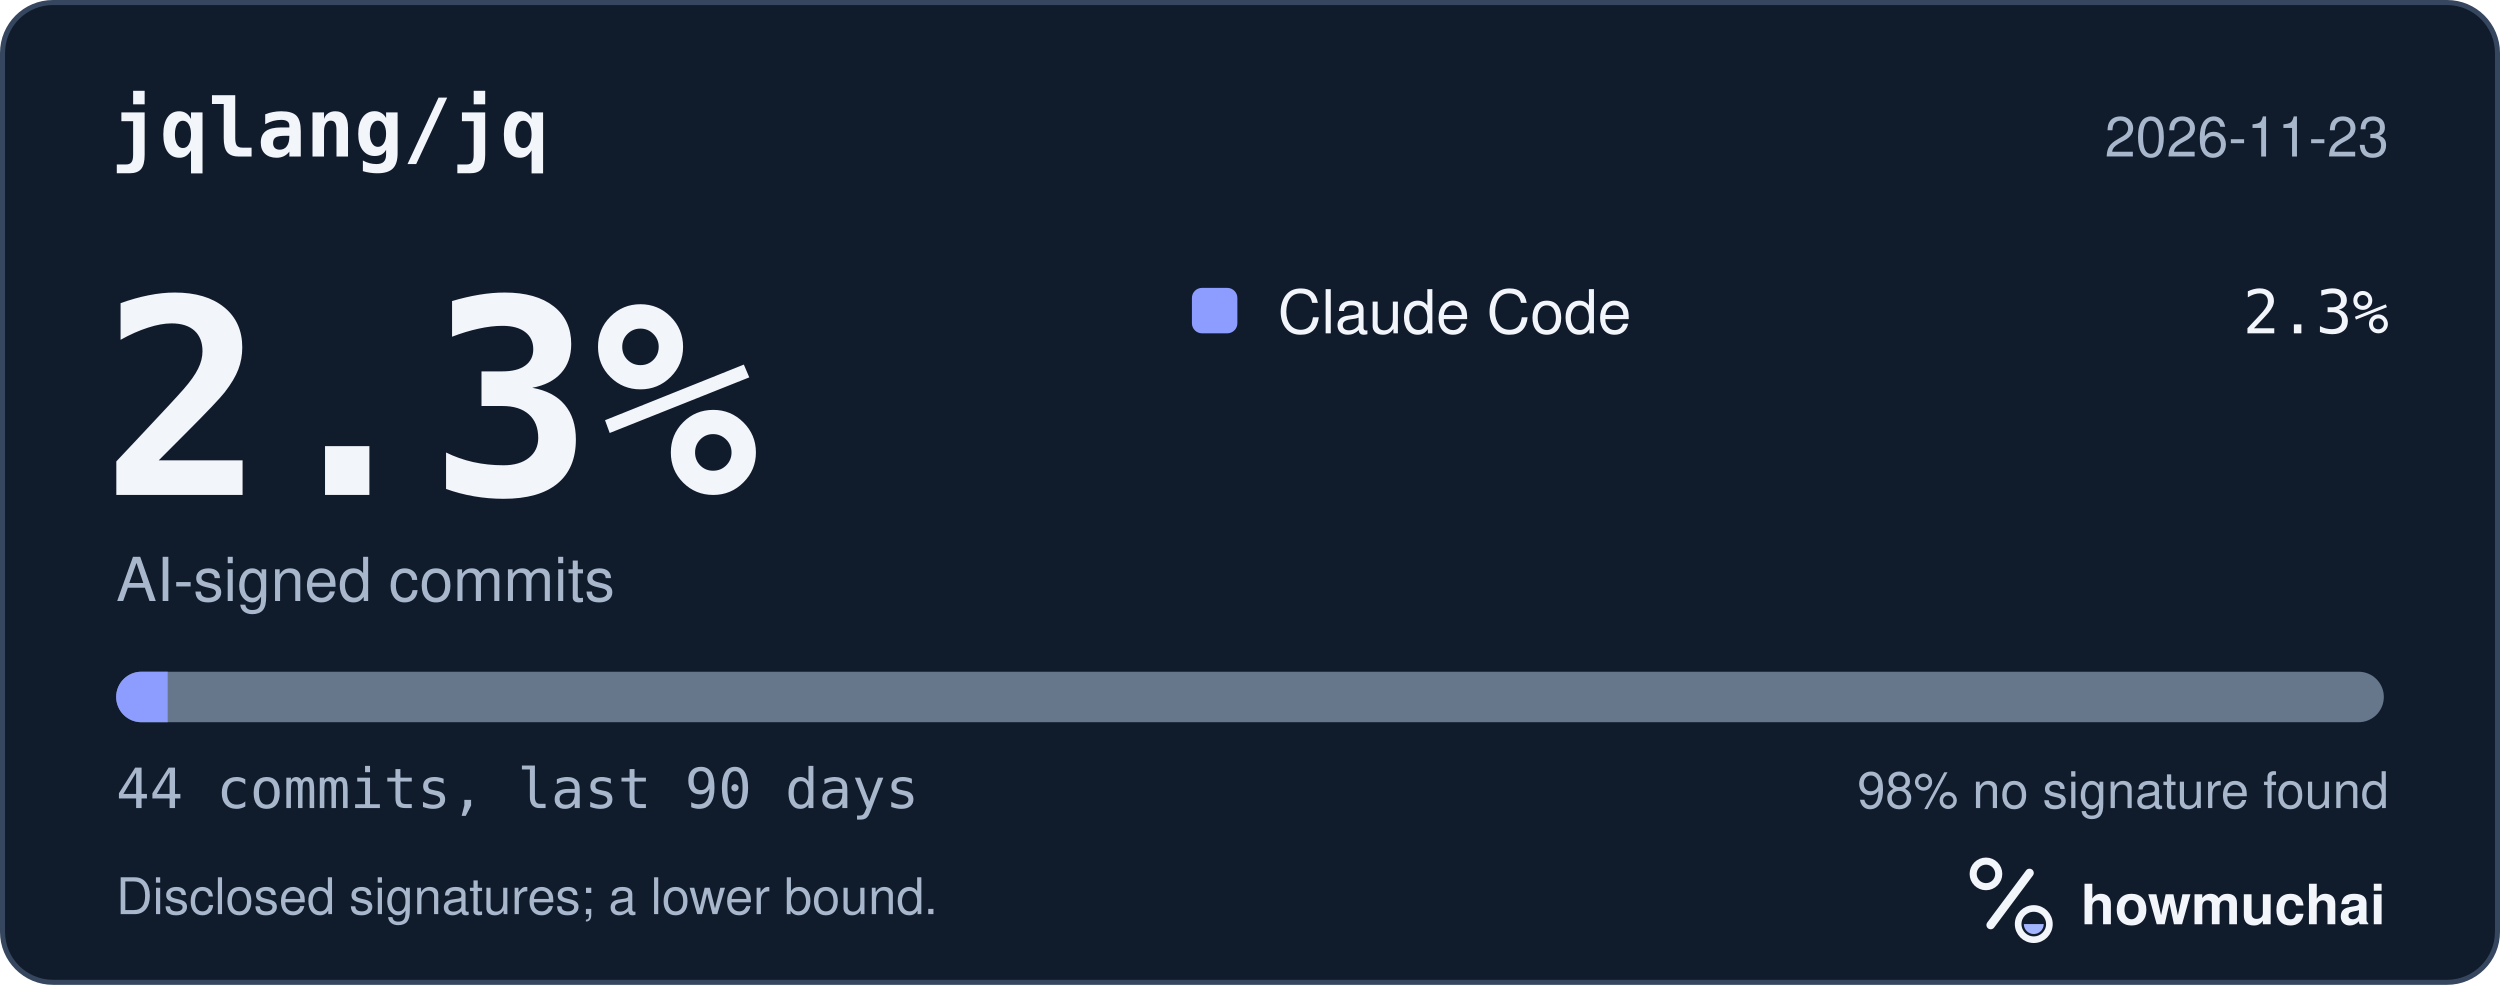
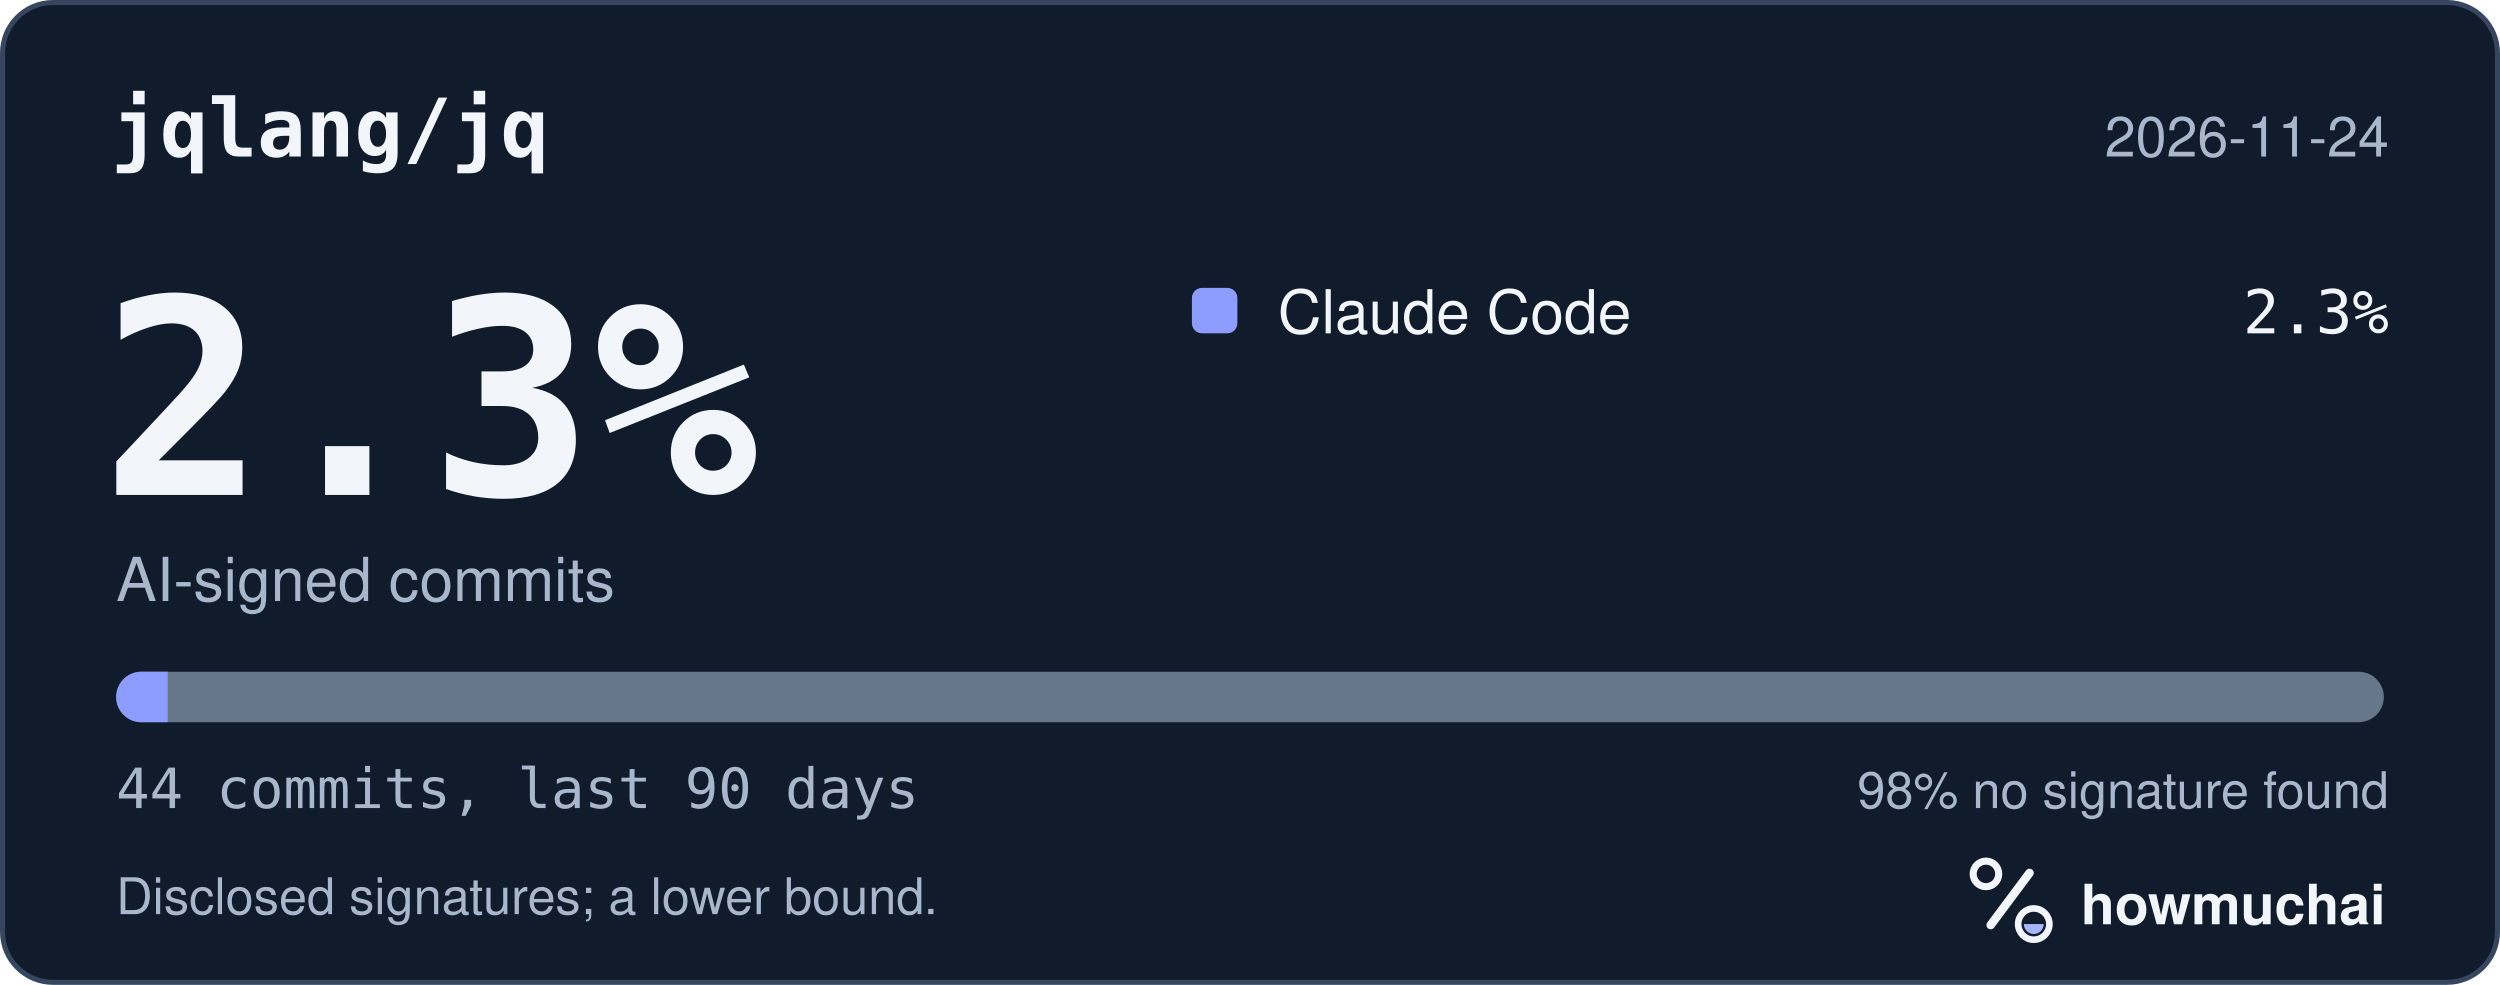
<svg xmlns="http://www.w3.org/2000/svg" width="495" height="195" viewBox="0 0 495 195" role="img" aria-labelledby="hm-t hm-d">
  <rect x="0.5" y="0.5" width="494" height="194" rx="10" fill="#101B2C" stroke="#35465E" />
  <text x="22" y="31" fill="#F2F5FA" font-family="ui-monospace, SF Mono, Menlo, Consolas, IBM Plex Mono, monospace" font-size="16" font-weight="600">jqlang/jq</text>
-   <text x="473" y="31" fill="#A8B7CC" font-family="-apple-system, BlinkMacSystemFont, Segoe UI, Helvetica, Arial, Fira Sans, sans-serif" font-size="11" text-anchor="end">2026-11-23</text>
+   <text x="473" y="31" fill="#A8B7CC" font-family="-apple-system, BlinkMacSystemFont, Segoe UI, Helvetica, Arial, Fira Sans, sans-serif" font-size="11" text-anchor="end">2026-11-24</text>
  <text x="20" y="98" fill="#F2F5FA" font-family="ui-monospace, SF Mono, Menlo, Consolas, IBM Plex Mono, monospace" font-size="54" font-weight="700">2.3%</text>
  <text x="23" y="119" fill="#A8B7CC" font-family="-apple-system, BlinkMacSystemFont, Segoe UI, Helvetica, Arial, Fira Sans, sans-serif" font-size="12">AI-signed commits</text>
  <rect x="236" y="57" width="9" height="9" rx="2" fill="#8D9DFF" />
  <text x="253" y="66" fill="#F2F5FA" font-family="-apple-system, BlinkMacSystemFont, Segoe UI, Helvetica, Arial, Fira Sans, sans-serif" font-size="12">Claude Code</text>
  <text x="473" y="66" fill="#F2F5FA" font-family="ui-monospace, SF Mono, Menlo, Consolas, IBM Plex Mono, monospace" font-size="12" text-anchor="end">2.3%</text>
  <defs>
    <clipPath id="hm-bar">
      <rect x="23" y="133" width="449" height="10" rx="5" />
    </clipPath>
  </defs>
  <rect x="23" y="133" width="449" height="10" rx="5" fill="#66768B" />
  <g clip-path="url(#hm-bar)">
    <rect x="23.00" y="133" width="10.20" height="10" fill="#8D9DFF" />
  </g>
  <text x="23" y="160" fill="#A8B7CC" font-family="ui-monospace, SF Mono, Menlo, Consolas, IBM Plex Mono, monospace" font-size="11">44 commits, last 90 days</text>
  <text x="473" y="160" fill="#A8B7CC" font-family="-apple-system, BlinkMacSystemFont, Segoe UI, Helvetica, Arial, Fira Sans, sans-serif" font-size="10" text-anchor="end">98% no signature found</text>
  <text x="23" y="181" fill="#A8B7CC" font-family="-apple-system, BlinkMacSystemFont, Segoe UI, Helvetica, Arial, Fira Sans, sans-serif" font-size="10">Disclosed signatures; a lower bound.</text>
  <g transform="translate(386 166) scale(0.046875)">
    <circle cx="154" cy="150" r="54" fill="none" stroke="#F2F5FA" stroke-width="30" />
    <path d="M174 366 338 146" fill="none" stroke="#F2F5FA" stroke-width="36" stroke-linecap="round" />
    <circle cx="356" cy="362" r="66" fill="none" stroke="#F2F5FA" stroke-width="28" />
    <path d="M314 362a42 42 0 0 0 84 0Z" fill="#A4B5FF" />
  </g>
  <text x="412" y="183" fill="#F2F5FA" font-family="-apple-system, BlinkMacSystemFont, Segoe UI, Helvetica, Arial, Fira Sans, sans-serif" font-size="11" font-weight="650">howmuchai</text>
</svg>
